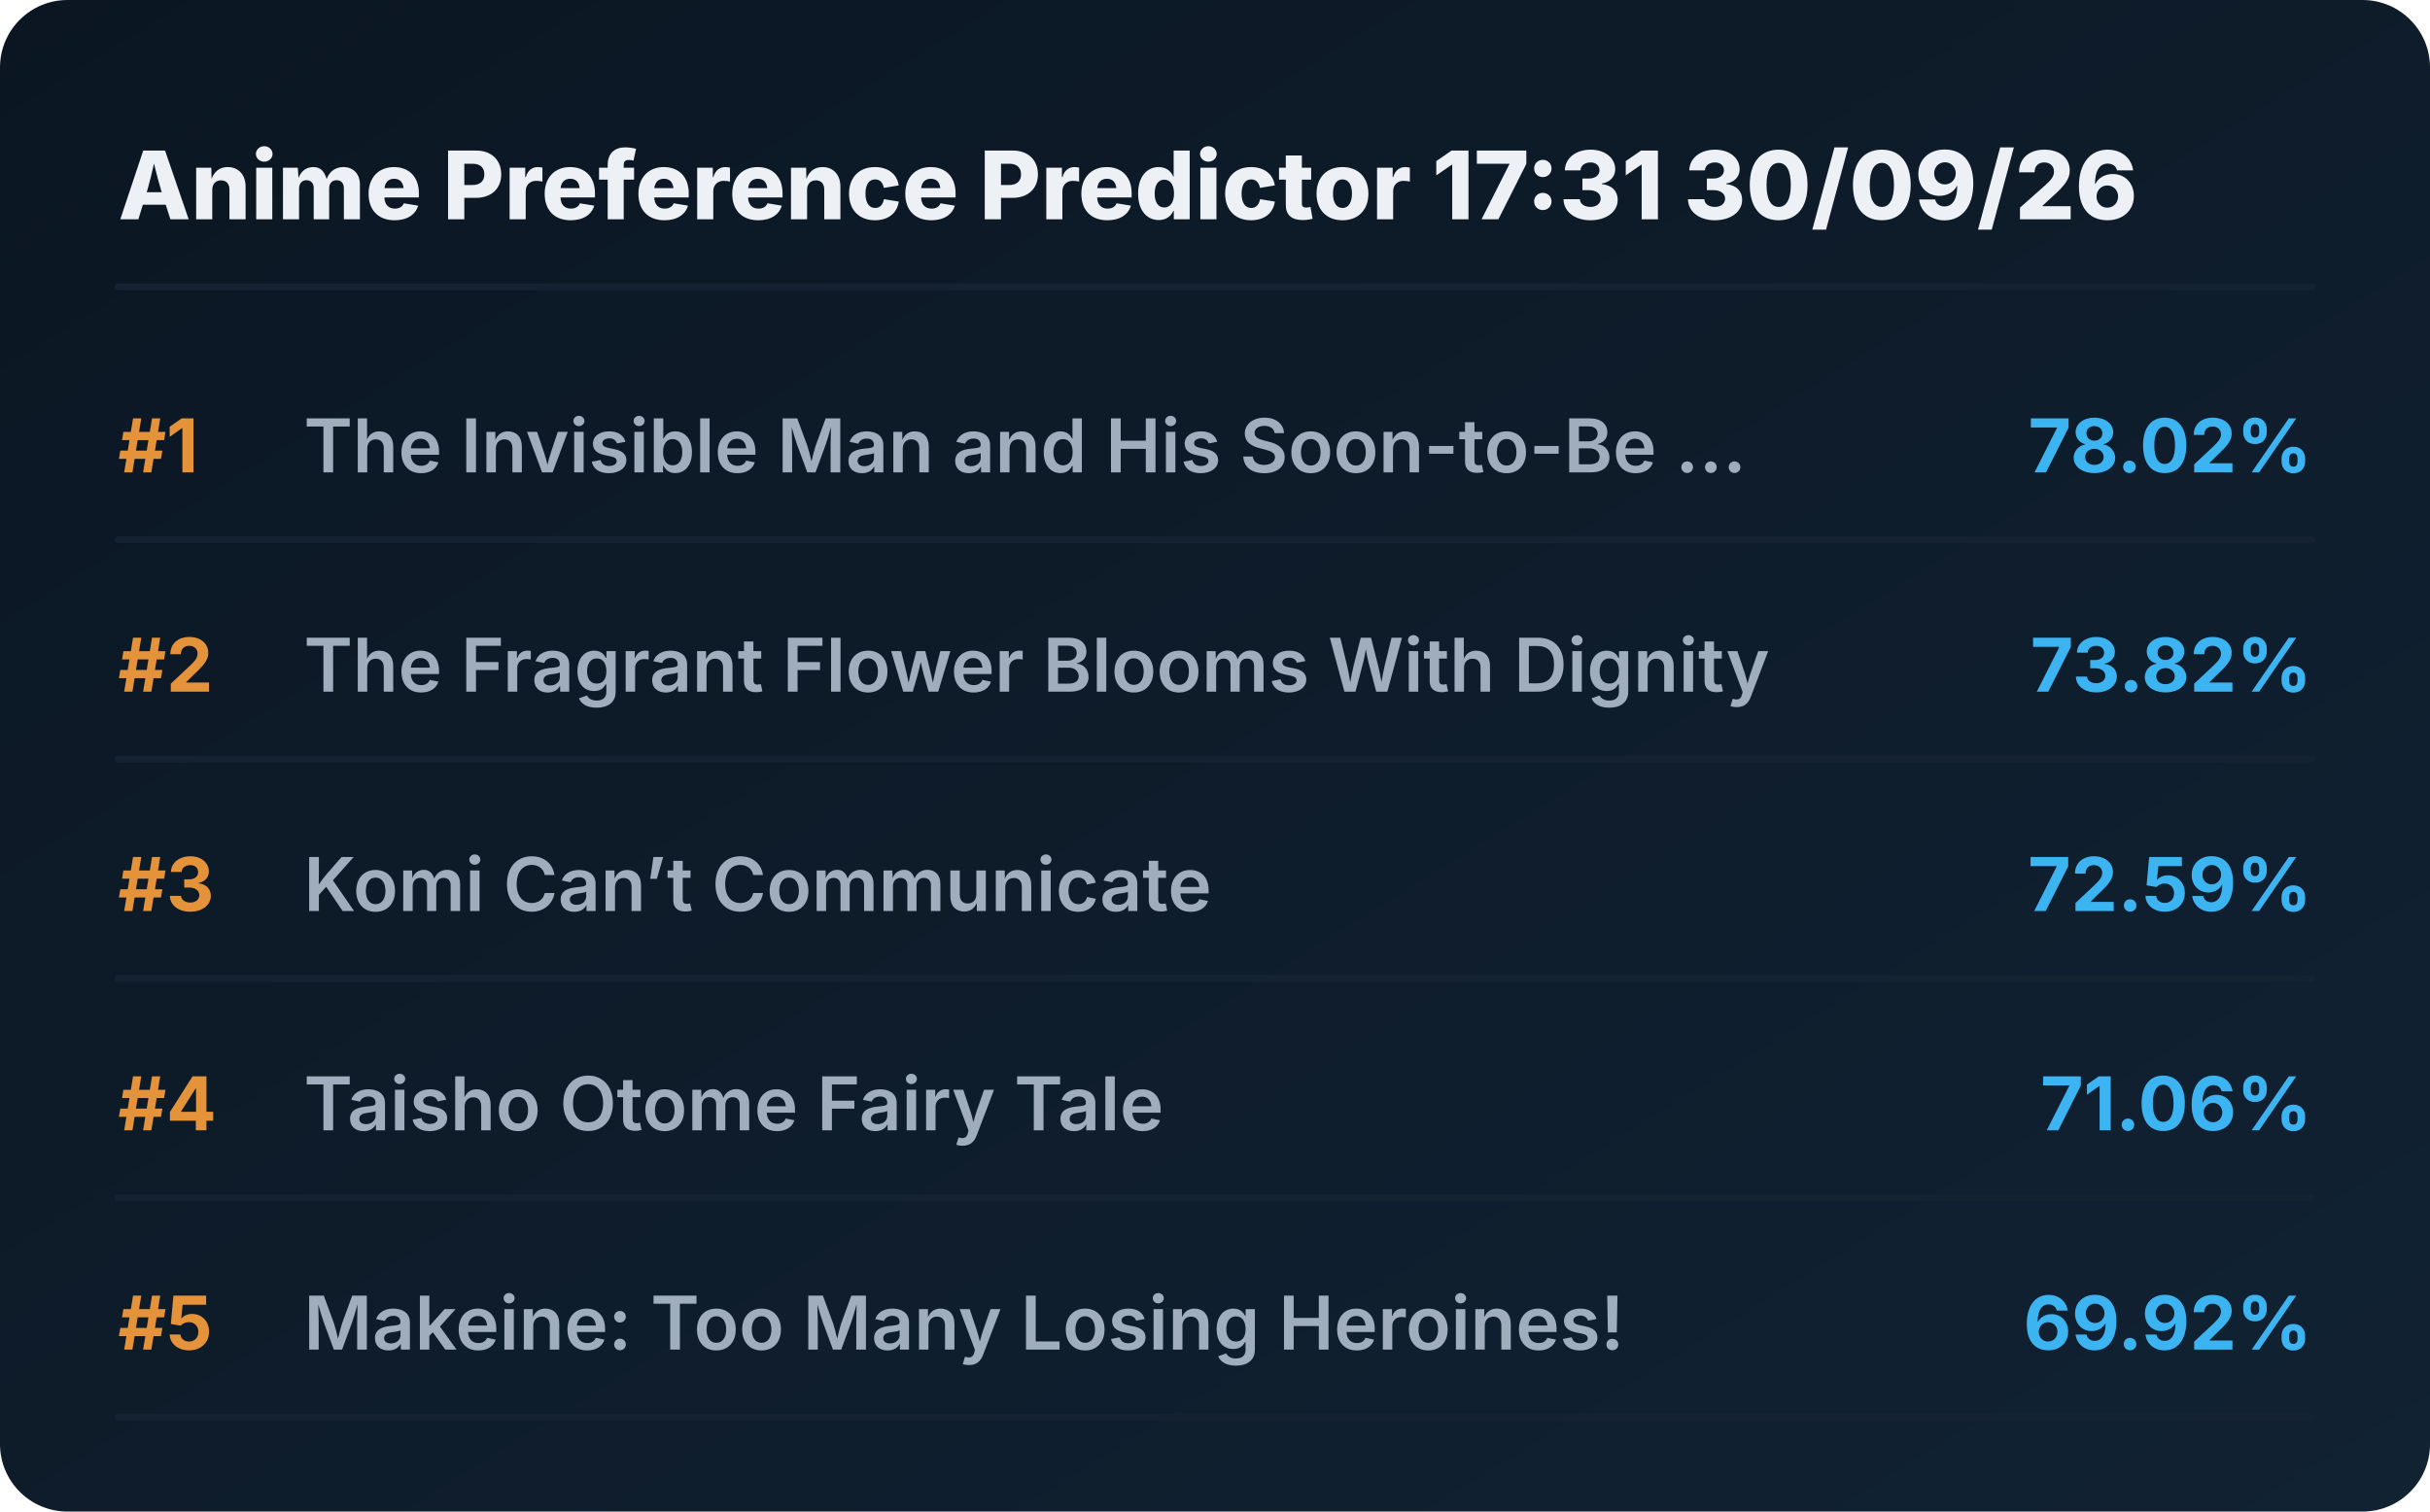
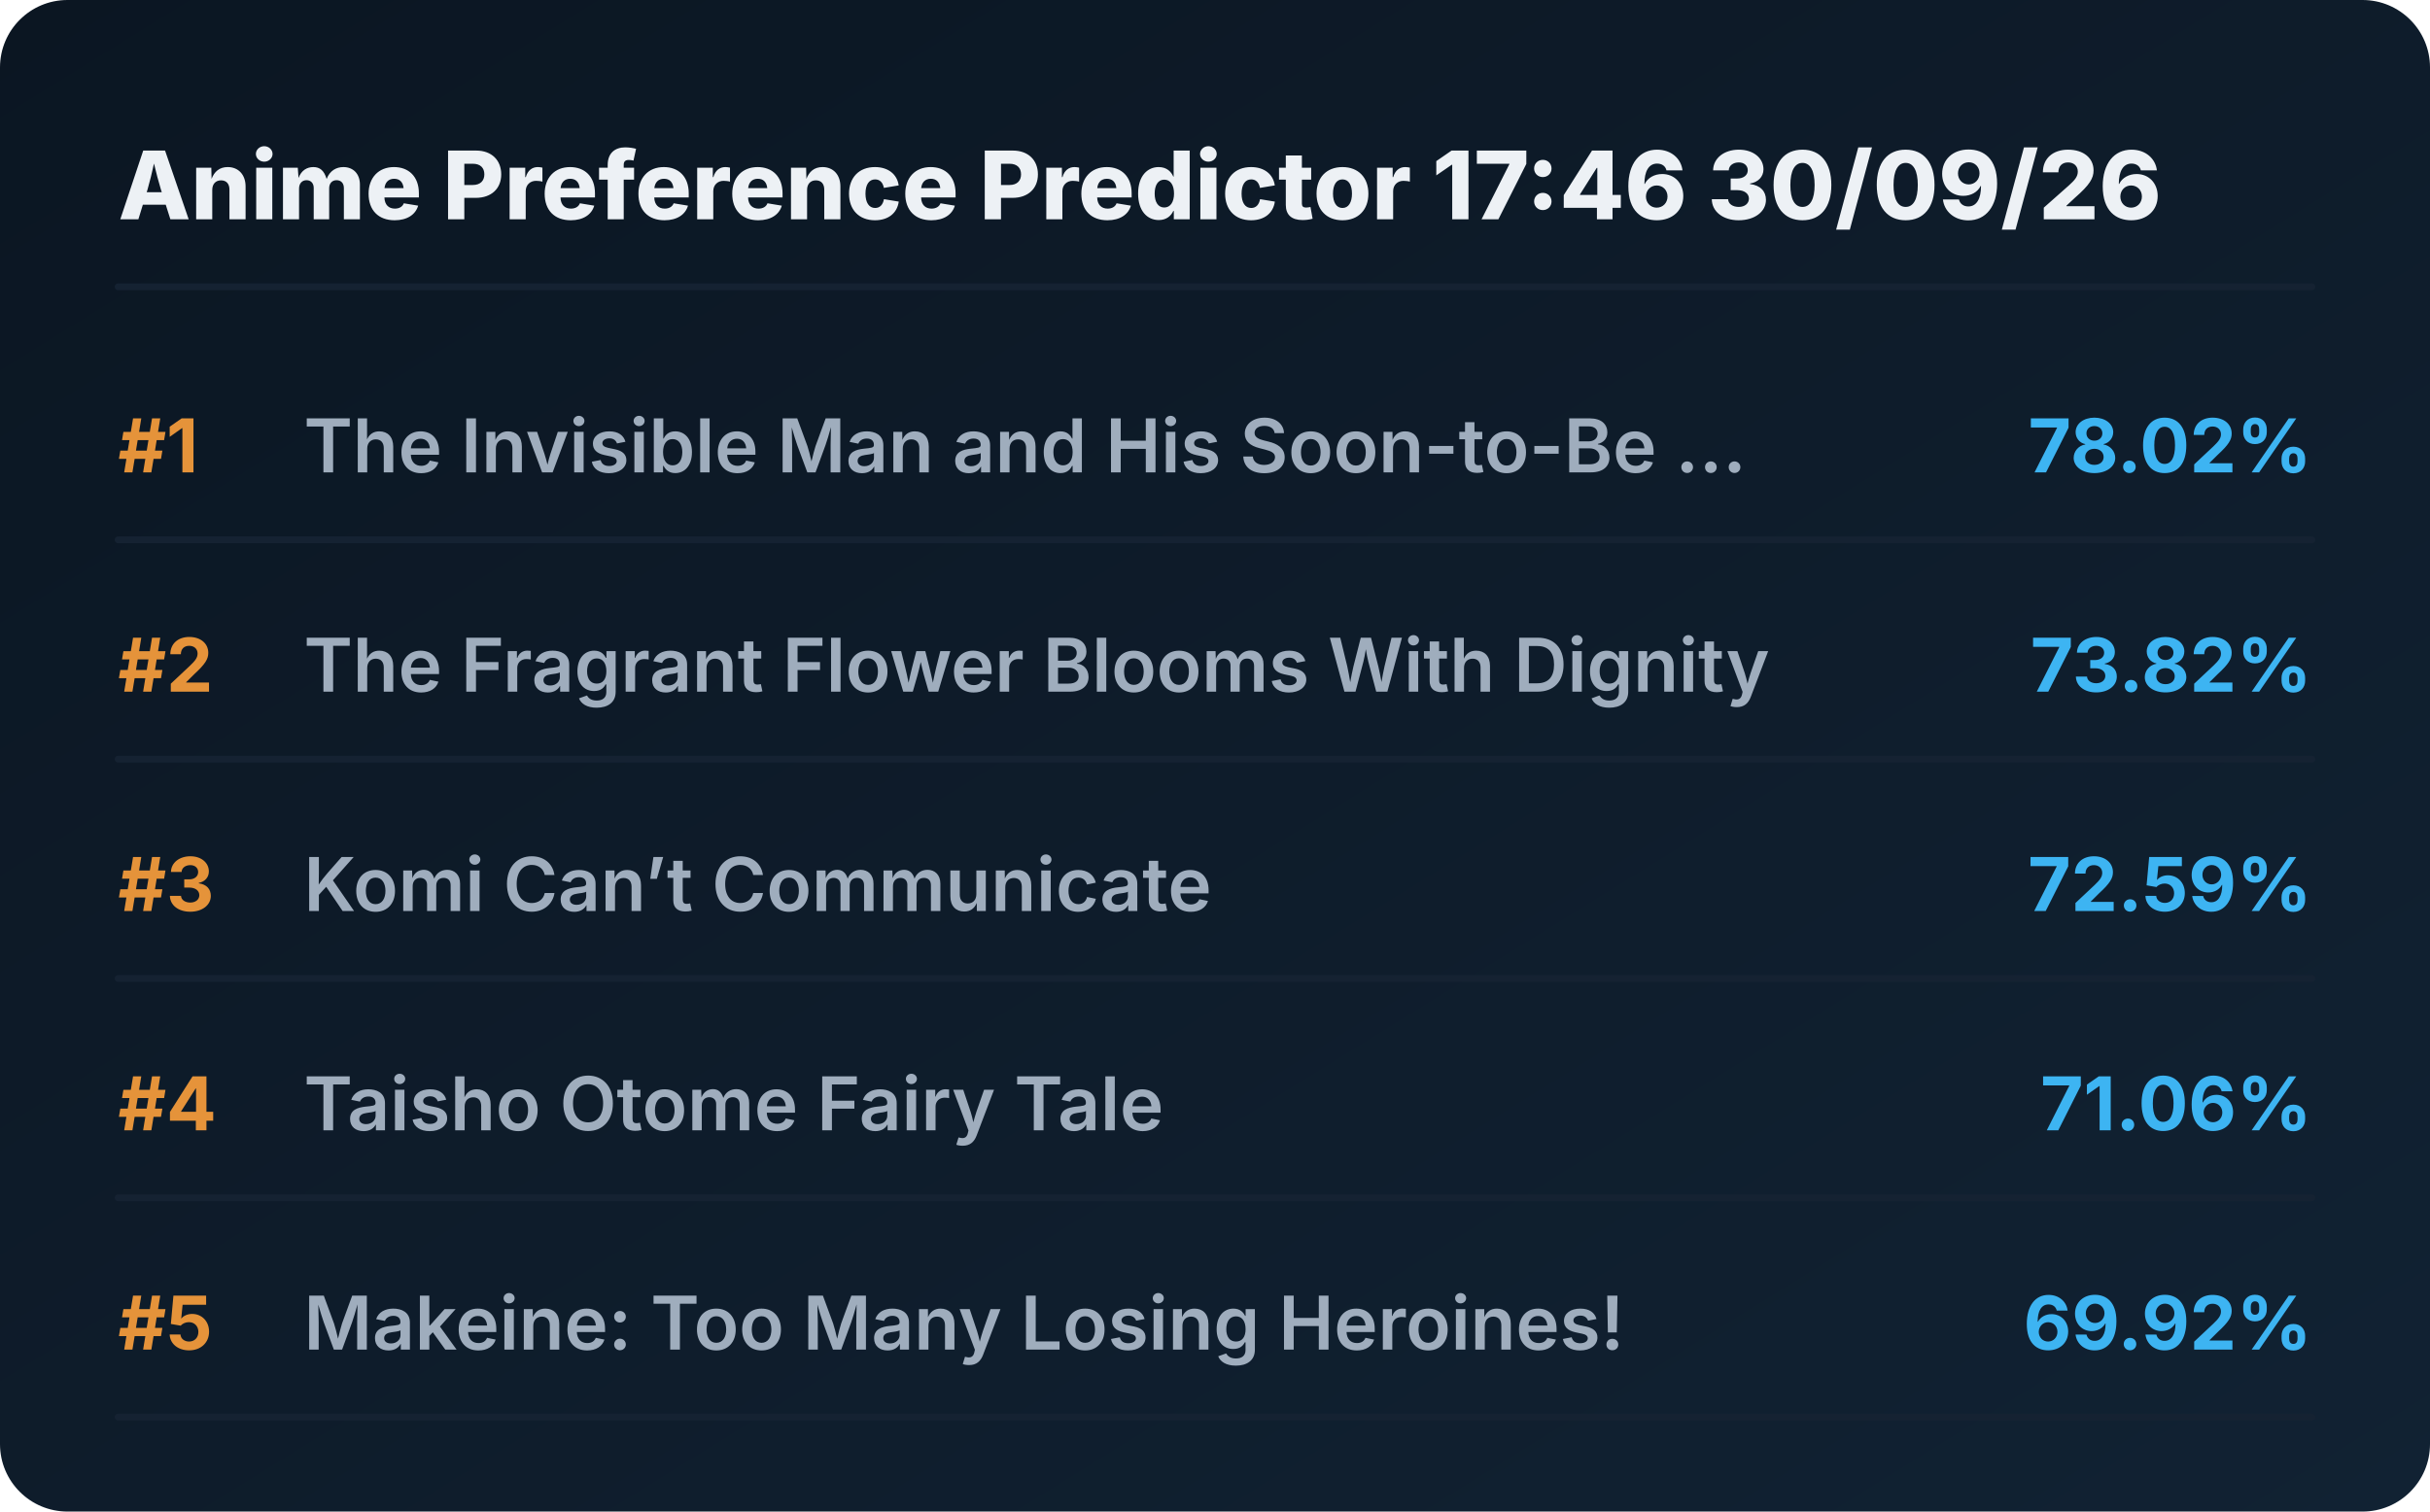
<svg xmlns="http://www.w3.org/2000/svg" viewBox="0 0 720 448" preserveAspectRatio="xMidYMid meet" style="width: 100%; height: auto; max-width: 720px;">
  <defs>
    <linearGradient id="boxGrad" x1="0%" y1="0%" x2="100%" y2="100%">
      <stop offset="0%" stop-color="#0b1622" />
      <stop offset="100%" stop-color="#112233" />
    </linearGradient>
    <clipPath id="titleClip">
      <rect x="90" y="0" width="510" height="100%" />
    </clipPath>
  </defs>
  <style>
    .bg { fill: url(#boxGrad); rx: 20px; }
    .header { font-family: 'Overpass', 'Inter', system-ui, sans-serif; font-weight: 800; font-size: 28px; fill: #edf1f5; }
    .rank { font-family: 'Overpass', 'Inter', system-ui, sans-serif; font-weight: 700; font-size: 22px; fill: #e5933a; }
    .title { font-family: 'Overpass', 'Inter', system-ui, sans-serif; font-weight: 600; font-size: 22px; fill: #9fadbd; }
    .score { font-family: 'Overpass', 'Inter', system-ui, sans-serif; font-weight: 700; font-size: 22px; fill: #3db4f2; }
    .line { stroke: #152232; stroke-width: 2; stroke-linecap: round; }
  </style>
  <rect class="bg" width="720" height="448" />
-   <text x="35" y="65" class="header">Anime Preference Predictor 17:31 30/09/26</text>
+   <text x="35" y="65" class="header">Anime Preference Predictor 17:46 30/09/26</text>
  <line x1="35" y1="85" x2="685" y2="85" class="line" />
  <g transform="translate(0, 0)">
    <text x="35" y="140" class="rank">#1</text>
    <text x="90" y="140" class="title">The Invisible Man and His Soon-to-Be ...</text>
    <text x="685" y="140" class="score" text-anchor="end">78.02%</text>
    <line x1="35" y1="160" x2="685" y2="160" class="line" />
  </g>
  <g transform="translate(0, 65)">
    <text x="35" y="140" class="rank">#2</text>
    <text x="90" y="140" class="title">The Fragrant Flower Blooms With Dignity</text>
    <text x="685" y="140" class="score" text-anchor="end">73.82%</text>
    <line x1="35" y1="160" x2="685" y2="160" class="line" />
  </g>
  <g transform="translate(0, 130)">
    <text x="35" y="140" class="rank">#3</text>
    <text x="90" y="140" class="title">Komi Can’t Communicate</text>
    <text x="685" y="140" class="score" text-anchor="end">72.59%</text>
    <line x1="35" y1="160" x2="685" y2="160" class="line" />
  </g>
  <g transform="translate(0, 195)">
    <text x="35" y="140" class="rank">#4</text>
    <text x="90" y="140" class="title">Taisho Otome Fairy Tale</text>
    <text x="685" y="140" class="score" text-anchor="end">71.06%</text>
    <line x1="35" y1="160" x2="685" y2="160" class="line" />
  </g>
  <g transform="translate(0, 260)">
    <text x="35" y="140" class="rank">#5</text>
    <text x="90" y="140" class="title">Makeine: Too Many Losing Heroines!</text>
    <text x="685" y="140" class="score" text-anchor="end">69.92%</text>
    <line x1="35" y1="160" x2="685" y2="160" class="line" />
  </g>
</svg>
